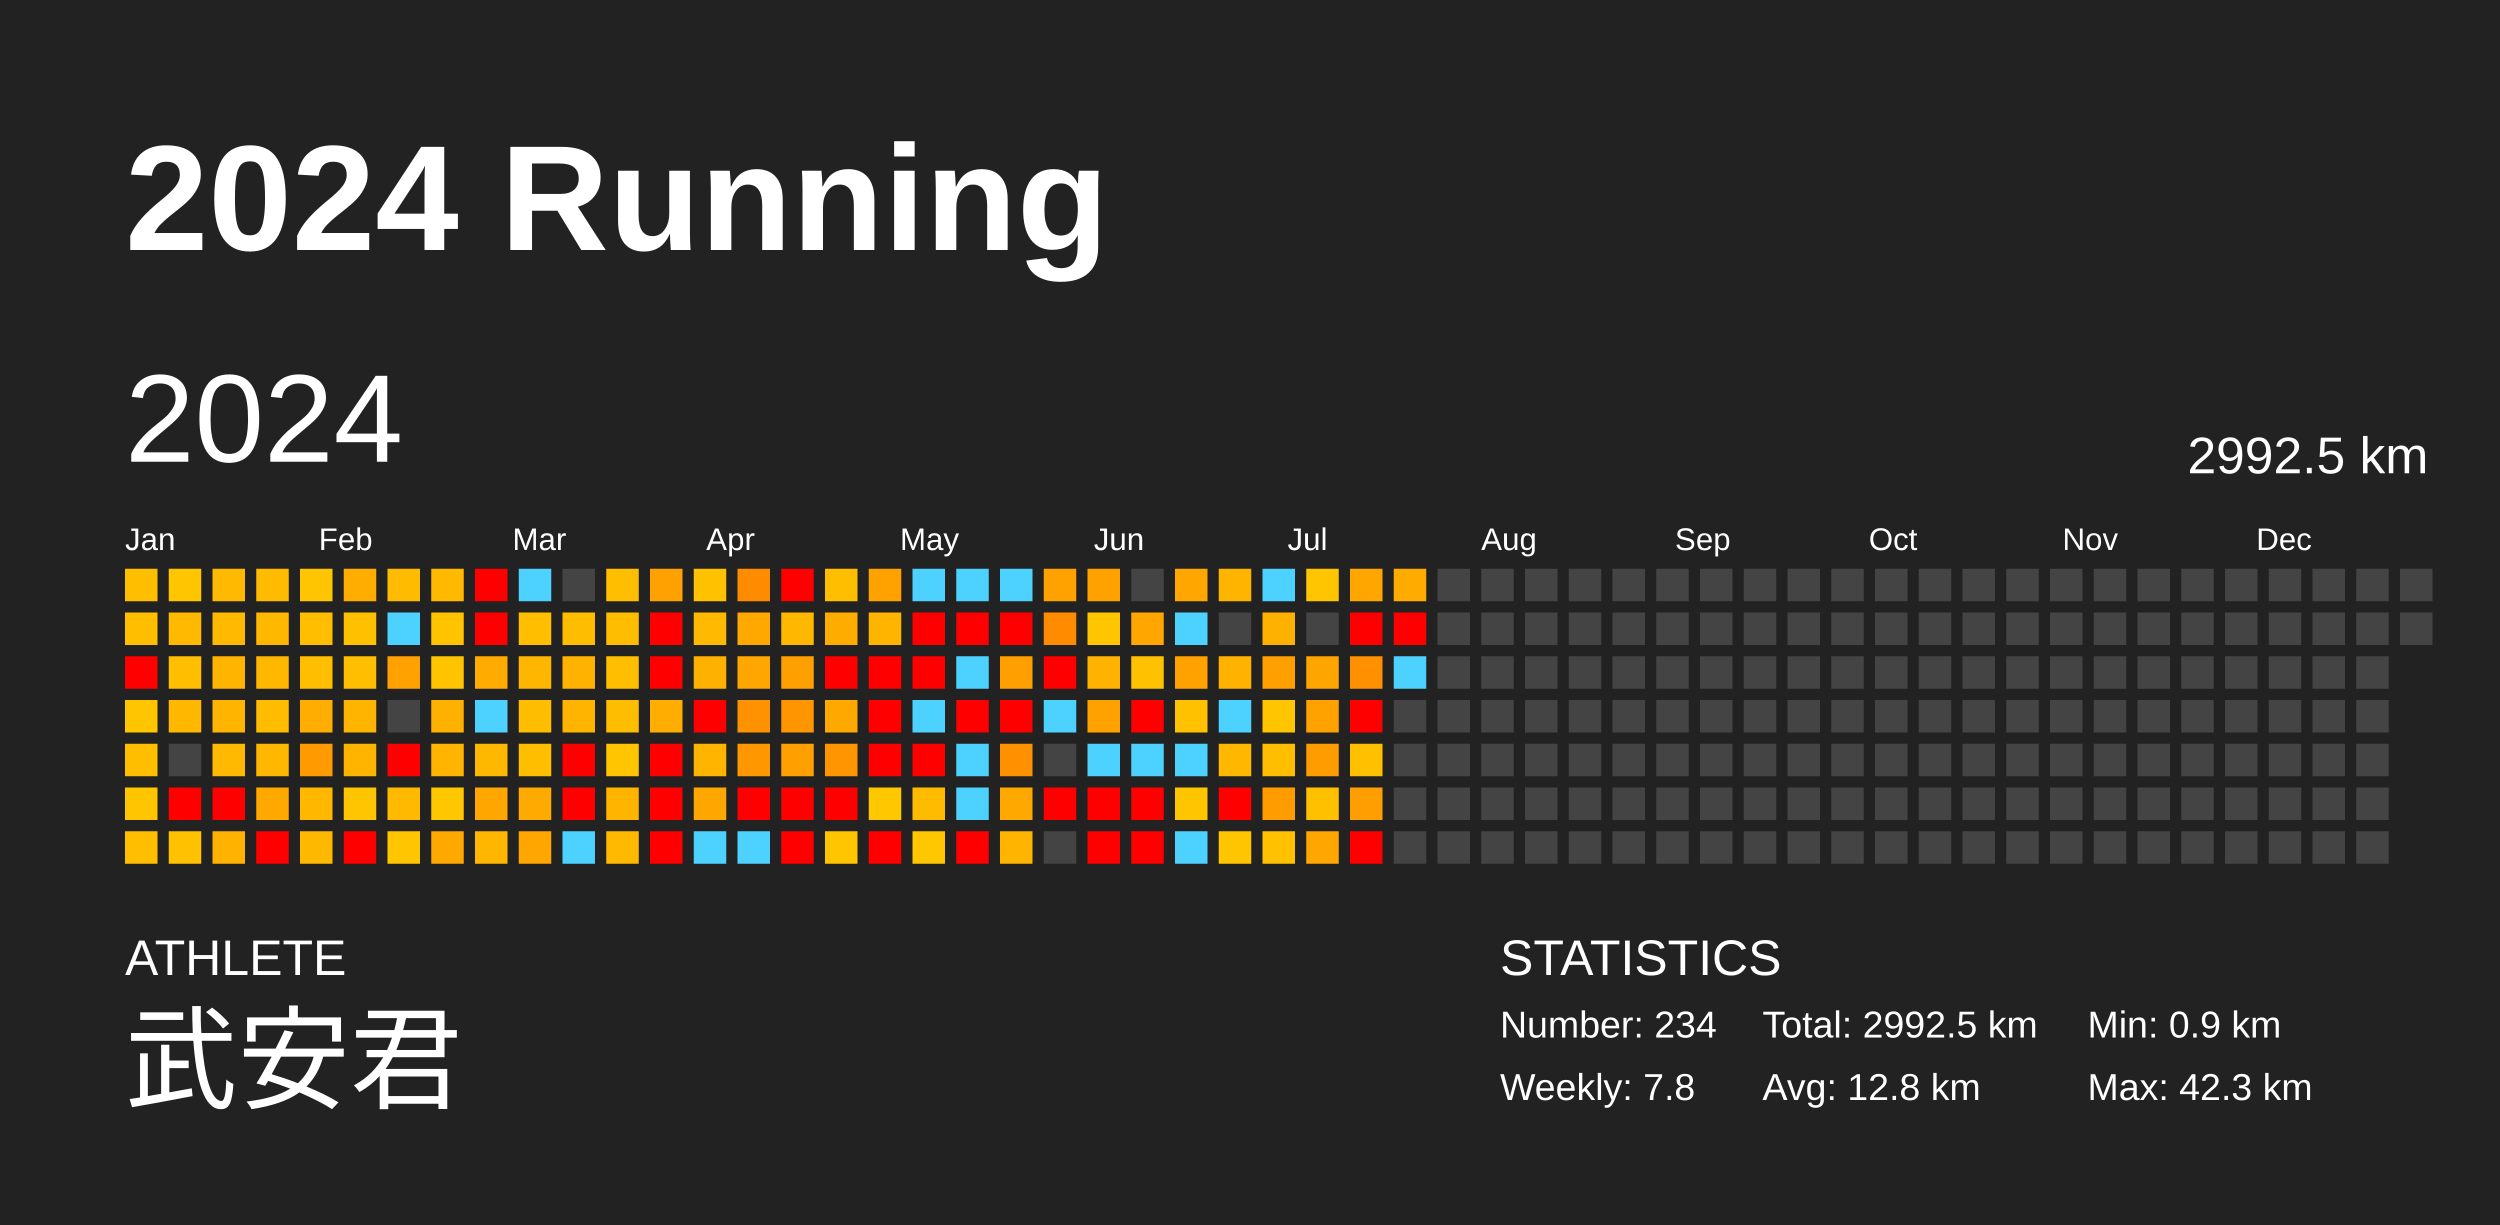
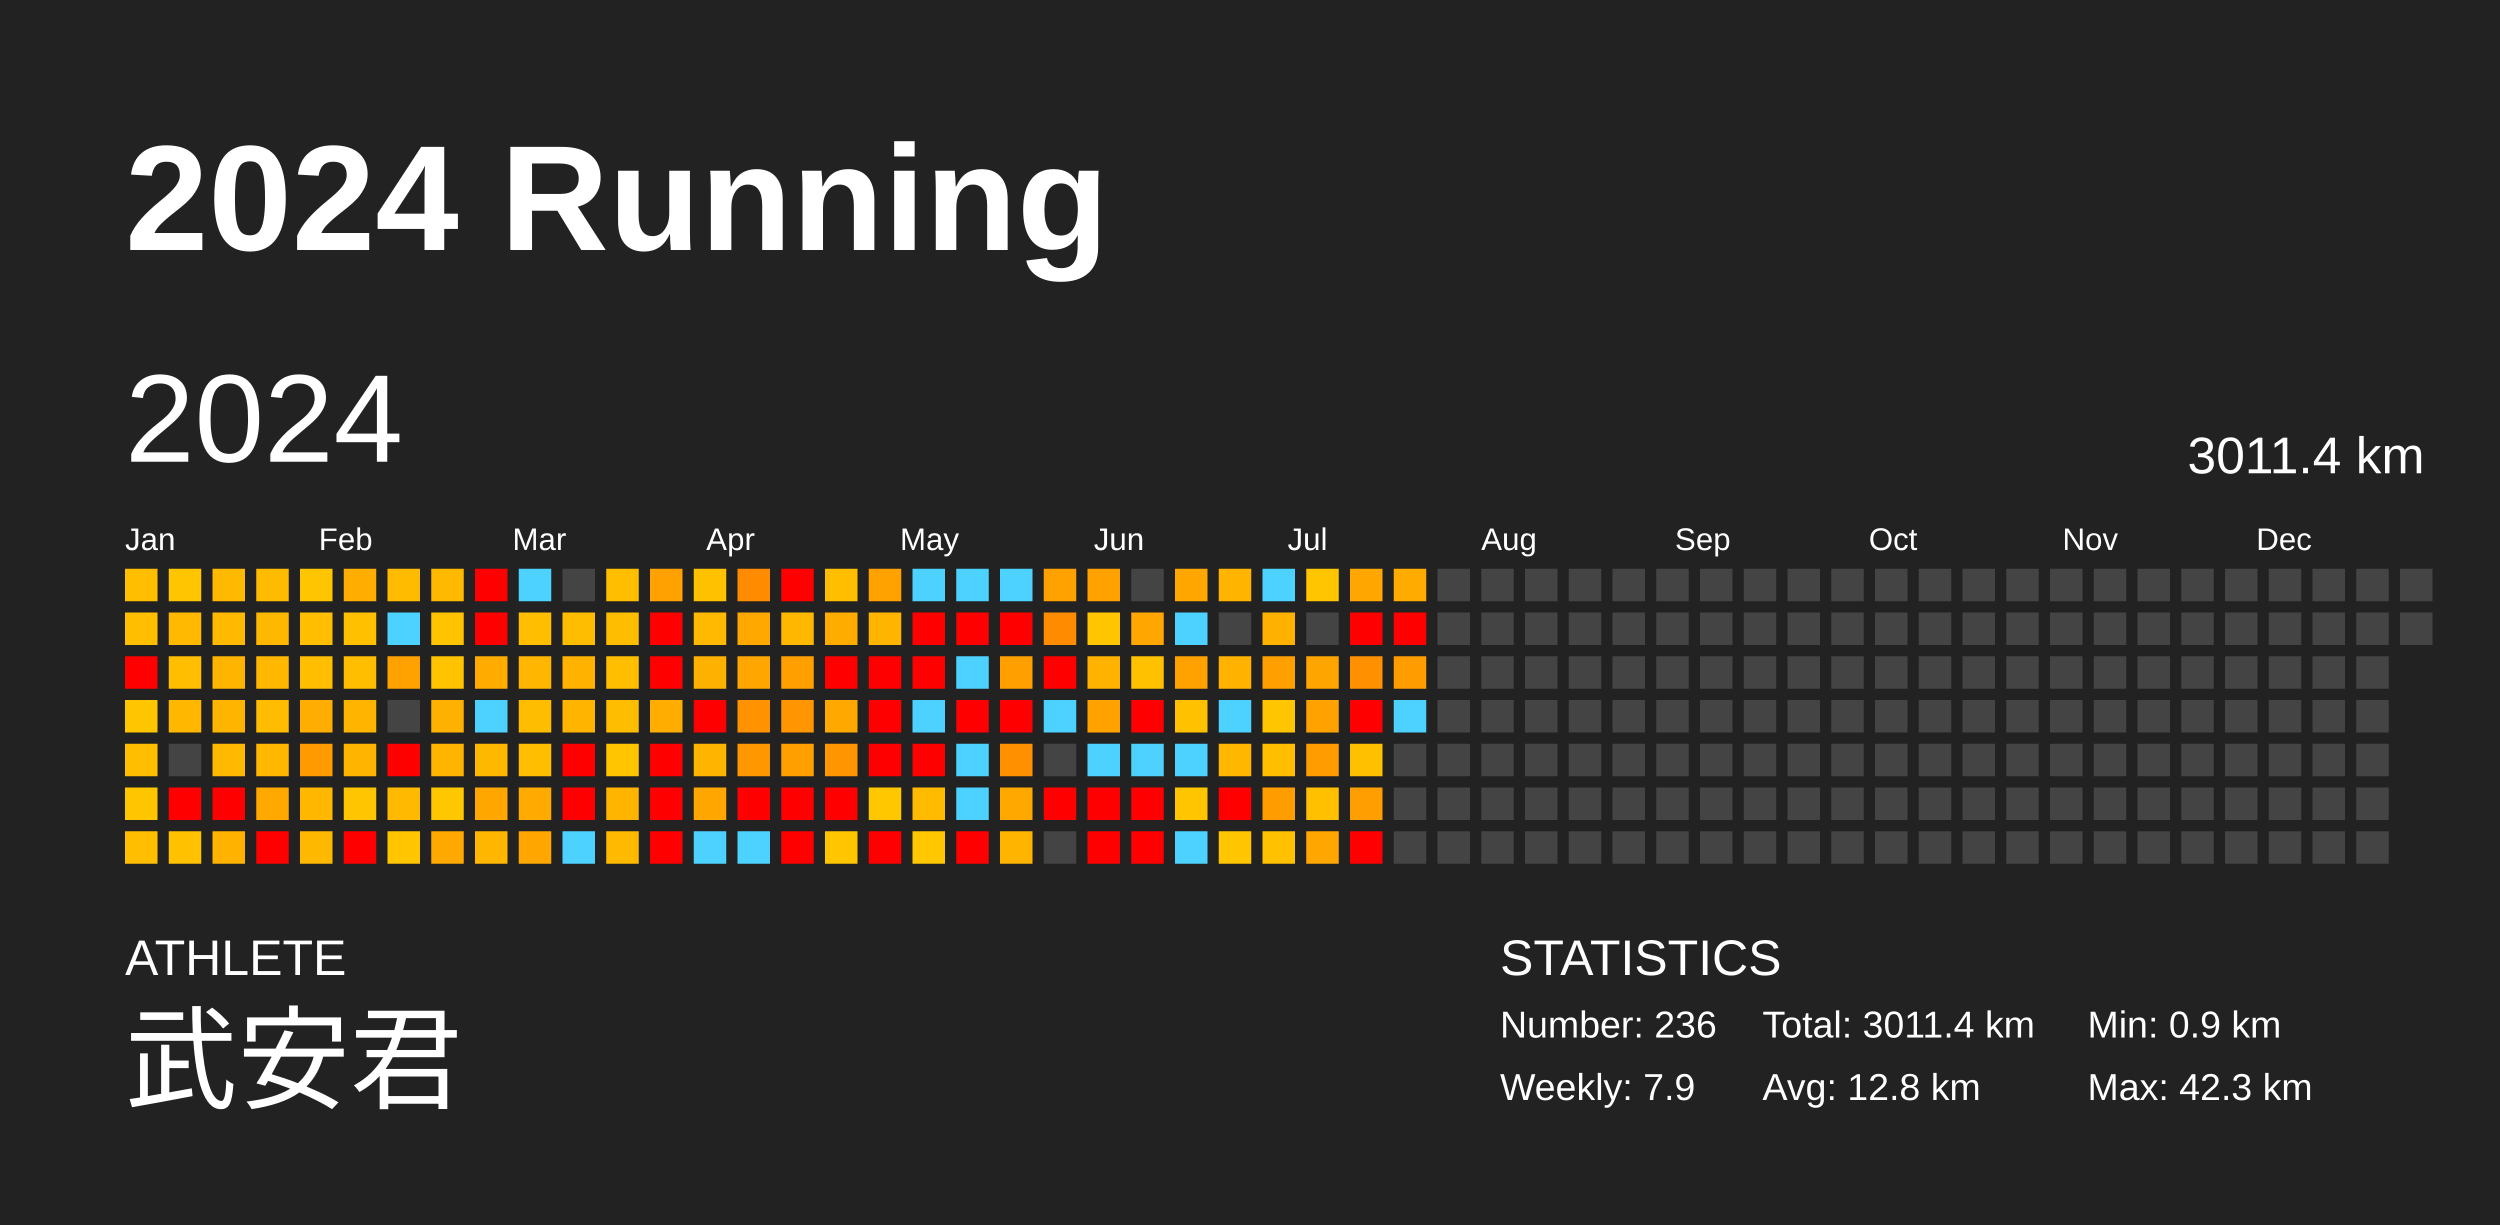
<svg xmlns="http://www.w3.org/2000/svg" baseProfile="full" height="98mm" version="1.1" viewBox="0,0,200,98" width="200mm">
  <defs />
  <rect fill="#222222" height="98" width="200" x="0" y="0" />
  <text fill="#FFFFFF" style="font-size:12px; font-family:Arial; font-weight:bold;" x="10" y="20">2024 Running</text>
  <text fill="#FFFFFF" style="font-size:4px; font-family:Arial" x="10" y="78">ATHLETE</text>
  <text fill="#FFFFFF" style="font-size:9px; font-family:Arial" x="10" y="88">武安君</text>
  <text fill="#FFFFFF" style="font-size:4px; font-family:Arial" x="120" y="78">STATISTICS</text>
-   <text fill="#FFFFFF" style="font-size:3px; font-family:Arial" x="120" y="83">Number: 234</text>
-   <text fill="#FFFFFF" style="font-size:3px; font-family:Arial" x="120" y="88">Weekly: 7.8</text>
-   <text fill="#FFFFFF" style="font-size:3px; font-family:Arial" x="141" y="83">Total: 2992.5 km</text>
+   <text fill="#FFFFFF" style="font-size:3px; font-family:Arial" x="120" y="83">Number: 236</text>
+   <text fill="#FFFFFF" style="font-size:3px; font-family:Arial" x="120" y="88">Weekly: 7.9</text>
+   <text fill="#FFFFFF" style="font-size:3px; font-family:Arial" x="141" y="83">Total: 3011.4 km</text>
  <text fill="#FFFFFF" style="font-size:3px; font-family:Arial" x="141" y="88">Avg: 12.8 km</text>
  <text fill="#FFFFFF" style="font-size:3px; font-family:Arial" x="167" y="83">Min: 0.9 km</text>
  <text fill="#FFFFFF" style="font-size:3px; font-family:Arial" x="167" y="88">Max: 42.3 km</text>
  <text dominant-baseline="hanging" fill="#FFFFFF" style="font-size:10.0px; font-family:Arial;" x="10" y="30">2024</text>
-   <text dominant-baseline="hanging" fill="#FFFFFF" style="font-size:4.125px; font-family:Arial;" x="175" y="35">2992.5 km</text>
+   <text dominant-baseline="hanging" fill="#FFFFFF" style="font-size:4.125px; font-family:Arial;" x="175" y="35">3011.4 km</text>
  <text fill="#FFFFFF" style="font-size:2.5px; font-family:Arial" x="10.0" y="44">Jan</text>
  <text fill="#FFFFFF" style="font-size:2.5px; font-family:Arial" x="25.5" y="44">Feb</text>
  <text fill="#FFFFFF" style="font-size:2.5px; font-family:Arial" x="41.0" y="44">Mar</text>
  <text fill="#FFFFFF" style="font-size:2.5px; font-family:Arial" x="56.5" y="44">Apr</text>
  <text fill="#FFFFFF" style="font-size:2.5px; font-family:Arial" x="72.0" y="44">May</text>
  <text fill="#FFFFFF" style="font-size:2.5px; font-family:Arial" x="87.5" y="44">Jun</text>
  <text fill="#FFFFFF" style="font-size:2.5px; font-family:Arial" x="103.0" y="44">Jul</text>
  <text fill="#FFFFFF" style="font-size:2.5px; font-family:Arial" x="118.5" y="44">Aug</text>
  <text fill="#FFFFFF" style="font-size:2.5px; font-family:Arial" x="134.0" y="44">Sep</text>
  <text fill="#FFFFFF" style="font-size:2.5px; font-family:Arial" x="149.5" y="44">Oct</text>
  <text fill="#FFFFFF" style="font-size:2.5px; font-family:Arial" x="165.0" y="44">Nov</text>
  <text fill="#FFFFFF" style="font-size:2.5px; font-family:Arial" x="180.5" y="44">Dec</text>
  <rect fill="#ffbf00" height="2.6" width="2.6" x="10.0" y="45.5" />
  <rect fill="#ffbe00" height="2.6" width="2.6" x="10.0" y="49.0" />
  <rect fill="red" height="2.6" width="2.6" x="10.0" y="52.5" />
  <rect fill="#ffc600" height="2.6" width="2.6" x="10.0" y="56.0" />
  <rect fill="#ffbe00" height="2.6" width="2.6" x="10.0" y="59.5" />
  <rect fill="#ffc600" height="2.6" width="2.6" x="10.0" y="63.0" />
  <rect fill="#ffbf00" height="2.6" width="2.6" x="10.0" y="66.5" />
  <rect fill="#ffc600" height="2.6" width="2.6" x="13.5" y="45.5" />
  <rect fill="#ffb900" height="2.6" width="2.6" x="13.5" y="49.0" />
  <rect fill="#ffbe00" height="2.6" width="2.6" x="13.5" y="52.5" />
  <rect fill="#ffb700" height="2.6" width="2.6" x="13.5" y="56.0" />
  <rect fill="#444444" height="2.6" width="2.6" x="13.5" y="59.5" />
  <rect fill="red" height="2.6" width="2.6" x="13.5" y="63.0" />
  <rect fill="#ffc100" height="2.6" width="2.6" x="13.5" y="66.5" />
  <rect fill="#ffb900" height="2.6" width="2.6" x="17.0" y="45.5" />
  <rect fill="#ffba00" height="2.6" width="2.6" x="17.0" y="49.0" />
  <rect fill="#ffb500" height="2.6" width="2.6" x="17.0" y="52.5" />
  <rect fill="#ffb500" height="2.6" width="2.6" x="17.0" y="56.0" />
  <rect fill="#ffb900" height="2.6" width="2.6" x="17.0" y="59.5" />
  <rect fill="red" height="2.6" width="2.6" x="17.0" y="63.0" />
  <rect fill="#ffb200" height="2.6" width="2.6" x="17.0" y="66.5" />
  <rect fill="#ffbb00" height="2.6" width="2.6" x="20.5" y="45.5" />
  <rect fill="#ffb800" height="2.6" width="2.6" x="20.5" y="49.0" />
  <rect fill="#ffb700" height="2.6" width="2.6" x="20.5" y="52.5" />
  <rect fill="#ffbc00" height="2.6" width="2.6" x="20.5" y="56.0" />
  <rect fill="#ffb700" height="2.6" width="2.6" x="20.5" y="59.5" />
  <rect fill="#ffa800" height="2.6" width="2.6" x="20.5" y="63.0" />
  <rect fill="red" height="2.6" width="2.6" x="20.5" y="66.5" />
  <rect fill="#ffc500" height="2.6" width="2.6" x="24.0" y="45.5" />
  <rect fill="#ffbe00" height="2.6" width="2.6" x="24.0" y="49.0" />
  <rect fill="#ffbe00" height="2.6" width="2.6" x="24.0" y="52.5" />
  <rect fill="#ffad00" height="2.6" width="2.6" x="24.0" y="56.0" />
  <rect fill="#ff9b00" height="2.6" width="2.6" x="24.0" y="59.5" />
  <rect fill="#ffb700" height="2.6" width="2.6" x="24.0" y="63.0" />
  <rect fill="#ffb800" height="2.6" width="2.6" x="24.0" y="66.5" />
  <rect fill="#ffae00" height="2.6" width="2.6" x="27.5" y="45.5" />
  <rect fill="#ffc000" height="2.6" width="2.6" x="27.5" y="49.0" />
  <rect fill="#ffbe00" height="2.6" width="2.6" x="27.5" y="52.5" />
  <rect fill="#ffb400" height="2.6" width="2.6" x="27.5" y="56.0" />
  <rect fill="#ffb400" height="2.6" width="2.6" x="27.5" y="59.5" />
  <rect fill="#ffc500" height="2.6" width="2.6" x="27.5" y="63.0" />
  <rect fill="red" height="2.6" width="2.6" x="27.5" y="66.5" />
  <rect fill="#ffbb00" height="2.6" width="2.6" x="31.0" y="45.5" />
  <rect fill="#4dd2ff" height="2.6" width="2.6" x="31.0" y="49.0" />
  <rect fill="#ffa200" height="2.6" width="2.6" x="31.0" y="52.5" />
  <rect fill="#444444" height="2.6" width="2.6" x="31.0" y="56.0" />
  <rect fill="red" height="2.6" width="2.6" x="31.0" y="59.5" />
  <rect fill="#ffba00" height="2.6" width="2.6" x="31.0" y="63.0" />
  <rect fill="#ffc600" height="2.6" width="2.6" x="31.0" y="66.5" />
  <rect fill="#ffba00" height="2.6" width="2.6" x="34.5" y="45.5" />
  <rect fill="#ffc300" height="2.6" width="2.6" x="34.5" y="49.0" />
  <rect fill="#ffc300" height="2.6" width="2.6" x="34.5" y="52.5" />
  <rect fill="#ffb100" height="2.6" width="2.6" x="34.5" y="56.0" />
  <rect fill="#ffb500" height="2.6" width="2.6" x="34.5" y="59.5" />
  <rect fill="#ffc700" height="2.6" width="2.6" x="34.5" y="63.0" />
  <rect fill="#ffa800" height="2.6" width="2.6" x="34.5" y="66.5" />
  <rect fill="red" height="2.6" width="2.6" x="38.0" y="45.5" />
  <rect fill="red" height="2.6" width="2.6" x="38.0" y="49.0" />
  <rect fill="#ffab00" height="2.6" width="2.6" x="38.0" y="52.5" />
  <rect fill="#4dd2ff" height="2.6" width="2.6" x="38.0" y="56.0" />
  <rect fill="#ffb800" height="2.6" width="2.6" x="38.0" y="59.5" />
  <rect fill="#ffa600" height="2.6" width="2.6" x="38.0" y="63.0" />
  <rect fill="#ffb600" height="2.6" width="2.6" x="38.0" y="66.5" />
  <rect fill="#4dd2ff" height="2.6" width="2.6" x="41.5" y="45.5" />
  <rect fill="#ffbf00" height="2.6" width="2.6" x="41.5" y="49.0" />
  <rect fill="#ffb600" height="2.6" width="2.6" x="41.5" y="52.5" />
  <rect fill="#ffbd00" height="2.6" width="2.6" x="41.5" y="56.0" />
  <rect fill="#ffbf00" height="2.6" width="2.6" x="41.5" y="59.5" />
  <rect fill="#ffaa00" height="2.6" width="2.6" x="41.5" y="63.0" />
  <rect fill="#ffa700" height="2.6" width="2.6" x="41.5" y="66.5" />
  <rect fill="#444444" height="2.6" width="2.6" x="45.0" y="45.5" />
  <rect fill="#ffbd00" height="2.6" width="2.6" x="45.0" y="49.0" />
  <rect fill="#ffb300" height="2.6" width="2.6" x="45.0" y="52.5" />
  <rect fill="#ffb500" height="2.6" width="2.6" x="45.0" y="56.0" />
  <rect fill="red" height="2.6" width="2.6" x="45.0" y="59.5" />
  <rect fill="red" height="2.6" width="2.6" x="45.0" y="63.0" />
  <rect fill="#4dd2ff" height="2.6" width="2.6" x="45.0" y="66.5" />
  <rect fill="#ffbf00" height="2.6" width="2.6" x="48.5" y="45.5" />
  <rect fill="#ffbd00" height="2.6" width="2.6" x="48.5" y="49.0" />
  <rect fill="#ffbf00" height="2.6" width="2.6" x="48.5" y="52.5" />
  <rect fill="#ffbd00" height="2.6" width="2.6" x="48.5" y="56.0" />
  <rect fill="#ffc600" height="2.6" width="2.6" x="48.5" y="59.5" />
  <rect fill="#ffb500" height="2.6" width="2.6" x="48.5" y="63.0" />
  <rect fill="#ffba00" height="2.6" width="2.6" x="48.5" y="66.5" />
  <rect fill="#ffa100" height="2.6" width="2.6" x="52.0" y="45.5" />
  <rect fill="red" height="2.6" width="2.6" x="52.0" y="49.0" />
  <rect fill="red" height="2.6" width="2.6" x="52.0" y="52.5" />
  <rect fill="#ffad00" height="2.6" width="2.6" x="52.0" y="56.0" />
  <rect fill="red" height="2.6" width="2.6" x="52.0" y="59.5" />
  <rect fill="red" height="2.6" width="2.6" x="52.0" y="63.0" />
  <rect fill="red" height="2.6" width="2.6" x="52.0" y="66.5" />
  <rect fill="#ffc100" height="2.6" width="2.6" x="55.5" y="45.5" />
  <rect fill="#ffb900" height="2.6" width="2.6" x="55.5" y="49.0" />
  <rect fill="#ffb100" height="2.6" width="2.6" x="55.5" y="52.5" />
  <rect fill="red" height="2.6" width="2.6" x="55.5" y="56.0" />
  <rect fill="#ffb400" height="2.6" width="2.6" x="55.5" y="59.5" />
  <rect fill="#ffa600" height="2.6" width="2.6" x="55.5" y="63.0" />
  <rect fill="#4dd2ff" height="2.6" width="2.6" x="55.5" y="66.5" />
  <rect fill="#ff8c00" height="2.6" width="2.6" x="59.0" y="45.5" />
  <rect fill="#ffa800" height="2.6" width="2.6" x="59.0" y="49.0" />
  <rect fill="#ffa700" height="2.6" width="2.6" x="59.0" y="52.5" />
  <rect fill="#ff9200" height="2.6" width="2.6" x="59.0" y="56.0" />
  <rect fill="#ff9800" height="2.6" width="2.6" x="59.0" y="59.5" />
  <rect fill="red" height="2.6" width="2.6" x="59.0" y="63.0" />
  <rect fill="#4dd2ff" height="2.6" width="2.6" x="59.0" y="66.5" />
  <rect fill="red" height="2.6" width="2.6" x="62.5" y="45.5" />
  <rect fill="#ffb700" height="2.6" width="2.6" x="62.5" y="49.0" />
  <rect fill="#ffa000" height="2.6" width="2.6" x="62.5" y="52.5" />
  <rect fill="#ff9500" height="2.6" width="2.6" x="62.5" y="56.0" />
  <rect fill="#ff9f00" height="2.6" width="2.6" x="62.5" y="59.5" />
  <rect fill="red" height="2.6" width="2.6" x="62.5" y="63.0" />
  <rect fill="red" height="2.6" width="2.6" x="62.5" y="66.5" />
  <rect fill="#ffbf00" height="2.6" width="2.6" x="66.0" y="45.5" />
  <rect fill="#ffac00" height="2.6" width="2.6" x="66.0" y="49.0" />
  <rect fill="red" height="2.6" width="2.6" x="66.0" y="52.5" />
  <rect fill="#ffa800" height="2.6" width="2.6" x="66.0" y="56.0" />
  <rect fill="#ff9500" height="2.6" width="2.6" x="66.0" y="59.5" />
  <rect fill="red" height="2.6" width="2.6" x="66.0" y="63.0" />
  <rect fill="#ffc600" height="2.6" width="2.6" x="66.0" y="66.5" />
  <rect fill="#ffa200" height="2.6" width="2.6" x="69.5" y="45.5" />
  <rect fill="#ffb400" height="2.6" width="2.6" x="69.5" y="49.0" />
  <rect fill="red" height="2.6" width="2.6" x="69.5" y="52.5" />
  <rect fill="red" height="2.6" width="2.6" x="69.5" y="56.0" />
  <rect fill="red" height="2.6" width="2.6" x="69.5" y="59.5" />
  <rect fill="#ffc700" height="2.6" width="2.6" x="69.5" y="63.0" />
  <rect fill="red" height="2.6" width="2.6" x="69.5" y="66.5" />
  <rect fill="#4dd2ff" height="2.6" width="2.6" x="73.0" y="45.5" />
  <rect fill="red" height="2.6" width="2.6" x="73.0" y="49.0" />
  <rect fill="red" height="2.6" width="2.6" x="73.0" y="52.5" />
  <rect fill="#4dd2ff" height="2.6" width="2.6" x="73.0" y="56.0" />
  <rect fill="red" height="2.6" width="2.6" x="73.0" y="59.5" />
  <rect fill="#ffbb00" height="2.6" width="2.6" x="73.0" y="63.0" />
  <rect fill="#ffc700" height="2.6" width="2.6" x="73.0" y="66.5" />
  <rect fill="#4dd2ff" height="2.6" width="2.6" x="76.5" y="45.5" />
  <rect fill="red" height="2.6" width="2.6" x="76.5" y="49.0" />
  <rect fill="#4dd2ff" height="2.6" width="2.6" x="76.5" y="52.5" />
  <rect fill="red" height="2.6" width="2.6" x="76.5" y="56.0" />
  <rect fill="#4dd2ff" height="2.6" width="2.6" x="76.5" y="59.5" />
  <rect fill="#4dd2ff" height="2.6" width="2.6" x="76.5" y="63.0" />
  <rect fill="red" height="2.6" width="2.6" x="76.5" y="66.5" />
  <rect fill="#4dd2ff" height="2.6" width="2.6" x="80.0" y="45.5" />
  <rect fill="red" height="2.6" width="2.6" x="80.0" y="49.0" />
  <rect fill="#ff9f00" height="2.6" width="2.6" x="80.0" y="52.5" />
  <rect fill="red" height="2.6" width="2.6" x="80.0" y="56.0" />
  <rect fill="#ff9100" height="2.6" width="2.6" x="80.0" y="59.5" />
  <rect fill="#ffa800" height="2.6" width="2.6" x="80.0" y="63.0" />
  <rect fill="#ffb400" height="2.6" width="2.6" x="80.0" y="66.5" />
  <rect fill="#ffa200" height="2.6" width="2.6" x="83.5" y="45.5" />
  <rect fill="#ff8b00" height="2.6" width="2.6" x="83.5" y="49.0" />
  <rect fill="red" height="2.6" width="2.6" x="83.5" y="52.5" />
  <rect fill="#4dd2ff" height="2.6" width="2.6" x="83.5" y="56.0" />
  <rect fill="#444444" height="2.6" width="2.6" x="83.5" y="59.5" />
  <rect fill="red" height="2.6" width="2.6" x="83.5" y="63.0" />
  <rect fill="#444444" height="2.6" width="2.6" x="83.5" y="66.5" />
  <rect fill="#ffa200" height="2.6" width="2.6" x="87.0" y="45.5" />
  <rect fill="#ffc600" height="2.6" width="2.6" x="87.0" y="49.0" />
  <rect fill="#ffb200" height="2.6" width="2.6" x="87.0" y="52.5" />
  <rect fill="#ffa200" height="2.6" width="2.6" x="87.0" y="56.0" />
  <rect fill="#4dd2ff" height="2.6" width="2.6" x="87.0" y="59.5" />
  <rect fill="red" height="2.6" width="2.6" x="87.0" y="63.0" />
  <rect fill="red" height="2.6" width="2.6" x="87.0" y="66.5" />
  <rect fill="#444444" height="2.6" width="2.6" x="90.5" y="45.5" />
  <rect fill="#ffa600" height="2.6" width="2.6" x="90.5" y="49.0" />
  <rect fill="#ffc100" height="2.6" width="2.6" x="90.5" y="52.5" />
  <rect fill="red" height="2.6" width="2.6" x="90.5" y="56.0" />
  <rect fill="#4dd2ff" height="2.6" width="2.6" x="90.5" y="59.5" />
  <rect fill="red" height="2.6" width="2.6" x="90.5" y="63.0" />
  <rect fill="red" height="2.6" width="2.6" x="90.5" y="66.5" />
  <rect fill="#ffa600" height="2.6" width="2.6" x="94.0" y="45.5" />
  <rect fill="#4dd2ff" height="2.6" width="2.6" x="94.0" y="49.0" />
  <rect fill="#ffa200" height="2.6" width="2.6" x="94.0" y="52.5" />
  <rect fill="#ffc100" height="2.6" width="2.6" x="94.0" y="56.0" />
  <rect fill="#4dd2ff" height="2.6" width="2.6" x="94.0" y="59.5" />
  <rect fill="#ffc600" height="2.6" width="2.6" x="94.0" y="63.0" />
  <rect fill="#4dd2ff" height="2.6" width="2.6" x="94.0" y="66.5" />
  <rect fill="#ffb500" height="2.6" width="2.6" x="97.5" y="45.5" />
  <rect fill="#444444" height="2.6" width="2.6" x="97.5" y="49.0" />
  <rect fill="#ffb300" height="2.6" width="2.6" x="97.5" y="52.5" />
  <rect fill="#4dd2ff" height="2.6" width="2.6" x="97.5" y="56.0" />
  <rect fill="#ffb700" height="2.6" width="2.6" x="97.5" y="59.5" />
  <rect fill="red" height="2.6" width="2.6" x="97.5" y="63.0" />
  <rect fill="#ffc600" height="2.6" width="2.6" x="97.5" y="66.5" />
  <rect fill="#4dd2ff" height="2.6" width="2.6" x="101.0" y="45.5" />
  <rect fill="#ffb100" height="2.6" width="2.6" x="101.0" y="49.0" />
  <rect fill="#ff9f00" height="2.6" width="2.6" x="101.0" y="52.5" />
  <rect fill="#ffc500" height="2.6" width="2.6" x="101.0" y="56.0" />
  <rect fill="#ffbf00" height="2.6" width="2.6" x="101.0" y="59.5" />
  <rect fill="#ff9d00" height="2.6" width="2.6" x="101.0" y="63.0" />
  <rect fill="#ffc100" height="2.6" width="2.6" x="101.0" y="66.5" />
  <rect fill="#ffc500" height="2.6" width="2.6" x="104.5" y="45.5" />
  <rect fill="#444444" height="2.6" width="2.6" x="104.5" y="49.0" />
  <rect fill="#ffa500" height="2.6" width="2.6" x="104.5" y="52.5" />
  <rect fill="#ffa200" height="2.6" width="2.6" x="104.5" y="56.0" />
  <rect fill="#ff9c00" height="2.6" width="2.6" x="104.5" y="59.5" />
  <rect fill="#ffc000" height="2.6" width="2.6" x="104.5" y="63.0" />
  <rect fill="#ffa600" height="2.6" width="2.6" x="104.5" y="66.5" />
  <rect fill="#ffa700" height="2.6" width="2.6" x="108.0" y="45.5" />
  <rect fill="red" height="2.6" width="2.6" x="108.0" y="49.0" />
  <rect fill="#ff9100" height="2.6" width="2.6" x="108.0" y="52.5" />
  <rect fill="red" height="2.6" width="2.6" x="108.0" y="56.0" />
  <rect fill="#ffc000" height="2.6" width="2.6" x="108.0" y="59.5" />
  <rect fill="#ff9e00" height="2.6" width="2.6" x="108.0" y="63.0" />
  <rect fill="red" height="2.6" width="2.6" x="108.0" y="66.5" />
  <rect fill="#ffab00" height="2.6" width="2.6" x="111.5" y="45.5" />
  <rect fill="red" height="2.6" width="2.6" x="111.5" y="49.0" />
-   <rect fill="#4dd2ff" height="2.6" width="2.6" x="111.5" y="52.5" />
-   <rect fill="#444444" height="2.6" width="2.6" x="111.5" y="56.0" />
+   <rect fill="#ff9c00" height="2.6" width="2.6" x="111.5" y="52.5" />
+   <rect fill="#4dd2ff" height="2.6" width="2.6" x="111.5" y="56.0" />
  <rect fill="#444444" height="2.6" width="2.6" x="111.5" y="59.5" />
  <rect fill="#444444" height="2.6" width="2.6" x="111.5" y="63.0" />
  <rect fill="#444444" height="2.6" width="2.6" x="111.5" y="66.5" />
  <rect fill="#444444" height="2.6" width="2.6" x="115.0" y="45.5" />
  <rect fill="#444444" height="2.6" width="2.6" x="115.0" y="49.0" />
  <rect fill="#444444" height="2.6" width="2.6" x="115.0" y="52.5" />
  <rect fill="#444444" height="2.6" width="2.6" x="115.0" y="56.0" />
  <rect fill="#444444" height="2.6" width="2.6" x="115.0" y="59.5" />
  <rect fill="#444444" height="2.6" width="2.6" x="115.0" y="63.0" />
  <rect fill="#444444" height="2.6" width="2.6" x="115.0" y="66.5" />
  <rect fill="#444444" height="2.6" width="2.6" x="118.5" y="45.5" />
  <rect fill="#444444" height="2.6" width="2.6" x="118.5" y="49.0" />
  <rect fill="#444444" height="2.6" width="2.6" x="118.5" y="52.5" />
  <rect fill="#444444" height="2.6" width="2.6" x="118.5" y="56.0" />
  <rect fill="#444444" height="2.6" width="2.6" x="118.5" y="59.5" />
  <rect fill="#444444" height="2.6" width="2.6" x="118.5" y="63.0" />
  <rect fill="#444444" height="2.6" width="2.6" x="118.5" y="66.5" />
  <rect fill="#444444" height="2.6" width="2.6" x="122.0" y="45.5" />
  <rect fill="#444444" height="2.6" width="2.6" x="122.0" y="49.0" />
  <rect fill="#444444" height="2.6" width="2.6" x="122.0" y="52.5" />
  <rect fill="#444444" height="2.6" width="2.6" x="122.0" y="56.0" />
  <rect fill="#444444" height="2.6" width="2.6" x="122.0" y="59.5" />
  <rect fill="#444444" height="2.6" width="2.6" x="122.0" y="63.0" />
  <rect fill="#444444" height="2.6" width="2.6" x="122.0" y="66.5" />
  <rect fill="#444444" height="2.6" width="2.6" x="125.5" y="45.5" />
  <rect fill="#444444" height="2.6" width="2.6" x="125.5" y="49.0" />
  <rect fill="#444444" height="2.6" width="2.6" x="125.5" y="52.5" />
  <rect fill="#444444" height="2.6" width="2.6" x="125.5" y="56.0" />
  <rect fill="#444444" height="2.6" width="2.6" x="125.5" y="59.5" />
  <rect fill="#444444" height="2.6" width="2.6" x="125.5" y="63.0" />
  <rect fill="#444444" height="2.6" width="2.6" x="125.5" y="66.5" />
  <rect fill="#444444" height="2.6" width="2.6" x="129.0" y="45.5" />
  <rect fill="#444444" height="2.6" width="2.6" x="129.0" y="49.0" />
  <rect fill="#444444" height="2.6" width="2.6" x="129.0" y="52.5" />
  <rect fill="#444444" height="2.6" width="2.6" x="129.0" y="56.0" />
  <rect fill="#444444" height="2.6" width="2.6" x="129.0" y="59.5" />
  <rect fill="#444444" height="2.6" width="2.6" x="129.0" y="63.0" />
  <rect fill="#444444" height="2.6" width="2.6" x="129.0" y="66.5" />
  <rect fill="#444444" height="2.6" width="2.6" x="132.5" y="45.5" />
  <rect fill="#444444" height="2.6" width="2.6" x="132.5" y="49.0" />
  <rect fill="#444444" height="2.6" width="2.6" x="132.5" y="52.5" />
  <rect fill="#444444" height="2.6" width="2.6" x="132.5" y="56.0" />
  <rect fill="#444444" height="2.6" width="2.6" x="132.5" y="59.5" />
  <rect fill="#444444" height="2.6" width="2.6" x="132.5" y="63.0" />
  <rect fill="#444444" height="2.6" width="2.6" x="132.5" y="66.5" />
  <rect fill="#444444" height="2.6" width="2.6" x="136.0" y="45.5" />
  <rect fill="#444444" height="2.6" width="2.6" x="136.0" y="49.0" />
  <rect fill="#444444" height="2.6" width="2.6" x="136.0" y="52.5" />
  <rect fill="#444444" height="2.6" width="2.6" x="136.0" y="56.0" />
  <rect fill="#444444" height="2.6" width="2.6" x="136.0" y="59.5" />
  <rect fill="#444444" height="2.6" width="2.6" x="136.0" y="63.0" />
  <rect fill="#444444" height="2.6" width="2.6" x="136.0" y="66.5" />
  <rect fill="#444444" height="2.6" width="2.6" x="139.5" y="45.5" />
  <rect fill="#444444" height="2.6" width="2.6" x="139.5" y="49.0" />
  <rect fill="#444444" height="2.6" width="2.6" x="139.5" y="52.5" />
  <rect fill="#444444" height="2.6" width="2.6" x="139.5" y="56.0" />
  <rect fill="#444444" height="2.6" width="2.6" x="139.5" y="59.5" />
  <rect fill="#444444" height="2.6" width="2.6" x="139.5" y="63.0" />
  <rect fill="#444444" height="2.6" width="2.6" x="139.5" y="66.5" />
  <rect fill="#444444" height="2.6" width="2.6" x="143.0" y="45.5" />
  <rect fill="#444444" height="2.6" width="2.6" x="143.0" y="49.0" />
  <rect fill="#444444" height="2.6" width="2.6" x="143.0" y="52.5" />
  <rect fill="#444444" height="2.6" width="2.6" x="143.0" y="56.0" />
  <rect fill="#444444" height="2.6" width="2.6" x="143.0" y="59.5" />
  <rect fill="#444444" height="2.6" width="2.6" x="143.0" y="63.0" />
  <rect fill="#444444" height="2.6" width="2.6" x="143.0" y="66.5" />
  <rect fill="#444444" height="2.6" width="2.6" x="146.5" y="45.5" />
  <rect fill="#444444" height="2.6" width="2.6" x="146.5" y="49.0" />
  <rect fill="#444444" height="2.6" width="2.6" x="146.5" y="52.5" />
  <rect fill="#444444" height="2.6" width="2.6" x="146.5" y="56.0" />
  <rect fill="#444444" height="2.6" width="2.6" x="146.5" y="59.5" />
  <rect fill="#444444" height="2.6" width="2.6" x="146.5" y="63.0" />
  <rect fill="#444444" height="2.6" width="2.6" x="146.5" y="66.5" />
  <rect fill="#444444" height="2.6" width="2.6" x="150.0" y="45.5" />
  <rect fill="#444444" height="2.6" width="2.6" x="150.0" y="49.0" />
  <rect fill="#444444" height="2.6" width="2.6" x="150.0" y="52.5" />
  <rect fill="#444444" height="2.6" width="2.6" x="150.0" y="56.0" />
  <rect fill="#444444" height="2.6" width="2.6" x="150.0" y="59.5" />
  <rect fill="#444444" height="2.6" width="2.6" x="150.0" y="63.0" />
  <rect fill="#444444" height="2.6" width="2.6" x="150.0" y="66.5" />
  <rect fill="#444444" height="2.6" width="2.6" x="153.5" y="45.5" />
  <rect fill="#444444" height="2.6" width="2.6" x="153.5" y="49.0" />
  <rect fill="#444444" height="2.6" width="2.6" x="153.5" y="52.5" />
  <rect fill="#444444" height="2.6" width="2.6" x="153.5" y="56.0" />
  <rect fill="#444444" height="2.6" width="2.6" x="153.5" y="59.5" />
  <rect fill="#444444" height="2.6" width="2.6" x="153.5" y="63.0" />
  <rect fill="#444444" height="2.6" width="2.6" x="153.5" y="66.5" />
  <rect fill="#444444" height="2.6" width="2.6" x="157.0" y="45.5" />
  <rect fill="#444444" height="2.6" width="2.6" x="157.0" y="49.0" />
  <rect fill="#444444" height="2.6" width="2.6" x="157.0" y="52.5" />
  <rect fill="#444444" height="2.6" width="2.6" x="157.0" y="56.0" />
  <rect fill="#444444" height="2.6" width="2.6" x="157.0" y="59.5" />
  <rect fill="#444444" height="2.6" width="2.6" x="157.0" y="63.0" />
  <rect fill="#444444" height="2.6" width="2.6" x="157.0" y="66.5" />
  <rect fill="#444444" height="2.6" width="2.6" x="160.5" y="45.5" />
  <rect fill="#444444" height="2.6" width="2.6" x="160.5" y="49.0" />
  <rect fill="#444444" height="2.6" width="2.6" x="160.5" y="52.5" />
  <rect fill="#444444" height="2.6" width="2.6" x="160.5" y="56.0" />
  <rect fill="#444444" height="2.6" width="2.6" x="160.5" y="59.5" />
  <rect fill="#444444" height="2.6" width="2.6" x="160.5" y="63.0" />
  <rect fill="#444444" height="2.6" width="2.6" x="160.5" y="66.5" />
  <rect fill="#444444" height="2.6" width="2.6" x="164.0" y="45.5" />
  <rect fill="#444444" height="2.6" width="2.6" x="164.0" y="49.0" />
  <rect fill="#444444" height="2.6" width="2.6" x="164.0" y="52.5" />
  <rect fill="#444444" height="2.6" width="2.6" x="164.0" y="56.0" />
  <rect fill="#444444" height="2.6" width="2.6" x="164.0" y="59.5" />
  <rect fill="#444444" height="2.6" width="2.6" x="164.0" y="63.0" />
  <rect fill="#444444" height="2.6" width="2.6" x="164.0" y="66.5" />
  <rect fill="#444444" height="2.6" width="2.6" x="167.5" y="45.5" />
  <rect fill="#444444" height="2.6" width="2.6" x="167.5" y="49.0" />
  <rect fill="#444444" height="2.6" width="2.6" x="167.5" y="52.5" />
  <rect fill="#444444" height="2.6" width="2.6" x="167.5" y="56.0" />
  <rect fill="#444444" height="2.6" width="2.6" x="167.5" y="59.5" />
  <rect fill="#444444" height="2.6" width="2.6" x="167.5" y="63.0" />
  <rect fill="#444444" height="2.6" width="2.6" x="167.5" y="66.5" />
  <rect fill="#444444" height="2.6" width="2.6" x="171.0" y="45.5" />
  <rect fill="#444444" height="2.6" width="2.6" x="171.0" y="49.0" />
  <rect fill="#444444" height="2.6" width="2.6" x="171.0" y="52.5" />
  <rect fill="#444444" height="2.6" width="2.6" x="171.0" y="56.0" />
  <rect fill="#444444" height="2.6" width="2.6" x="171.0" y="59.5" />
  <rect fill="#444444" height="2.6" width="2.6" x="171.0" y="63.0" />
  <rect fill="#444444" height="2.6" width="2.6" x="171.0" y="66.5" />
  <rect fill="#444444" height="2.6" width="2.6" x="174.5" y="45.5" />
  <rect fill="#444444" height="2.6" width="2.6" x="174.5" y="49.0" />
  <rect fill="#444444" height="2.6" width="2.6" x="174.5" y="52.5" />
  <rect fill="#444444" height="2.6" width="2.6" x="174.5" y="56.0" />
  <rect fill="#444444" height="2.6" width="2.6" x="174.5" y="59.5" />
  <rect fill="#444444" height="2.6" width="2.6" x="174.5" y="63.0" />
  <rect fill="#444444" height="2.6" width="2.6" x="174.5" y="66.5" />
  <rect fill="#444444" height="2.6" width="2.6" x="178.0" y="45.5" />
  <rect fill="#444444" height="2.6" width="2.6" x="178.0" y="49.0" />
  <rect fill="#444444" height="2.6" width="2.6" x="178.0" y="52.5" />
  <rect fill="#444444" height="2.6" width="2.6" x="178.0" y="56.0" />
  <rect fill="#444444" height="2.6" width="2.6" x="178.0" y="59.5" />
  <rect fill="#444444" height="2.6" width="2.6" x="178.0" y="63.0" />
  <rect fill="#444444" height="2.6" width="2.6" x="178.0" y="66.5" />
  <rect fill="#444444" height="2.6" width="2.6" x="181.5" y="45.5" />
  <rect fill="#444444" height="2.6" width="2.6" x="181.5" y="49.0" />
  <rect fill="#444444" height="2.6" width="2.6" x="181.5" y="52.5" />
  <rect fill="#444444" height="2.6" width="2.6" x="181.5" y="56.0" />
  <rect fill="#444444" height="2.6" width="2.6" x="181.5" y="59.5" />
  <rect fill="#444444" height="2.6" width="2.6" x="181.5" y="63.0" />
  <rect fill="#444444" height="2.6" width="2.6" x="181.5" y="66.5" />
  <rect fill="#444444" height="2.6" width="2.6" x="185.0" y="45.5" />
  <rect fill="#444444" height="2.6" width="2.6" x="185.0" y="49.0" />
  <rect fill="#444444" height="2.6" width="2.6" x="185.0" y="52.5" />
  <rect fill="#444444" height="2.6" width="2.6" x="185.0" y="56.0" />
  <rect fill="#444444" height="2.6" width="2.6" x="185.0" y="59.5" />
  <rect fill="#444444" height="2.6" width="2.6" x="185.0" y="63.0" />
  <rect fill="#444444" height="2.6" width="2.6" x="185.0" y="66.5" />
  <rect fill="#444444" height="2.6" width="2.6" x="188.5" y="45.5" />
  <rect fill="#444444" height="2.6" width="2.6" x="188.5" y="49.0" />
  <rect fill="#444444" height="2.6" width="2.6" x="188.5" y="52.5" />
  <rect fill="#444444" height="2.6" width="2.6" x="188.5" y="56.0" />
  <rect fill="#444444" height="2.6" width="2.6" x="188.5" y="59.5" />
  <rect fill="#444444" height="2.6" width="2.6" x="188.5" y="63.0" />
  <rect fill="#444444" height="2.6" width="2.6" x="188.5" y="66.5" />
  <rect fill="#444444" height="2.6" width="2.6" x="192.0" y="45.5" />
  <rect fill="#444444" height="2.6" width="2.6" x="192.0" y="49.0" />
</svg>
